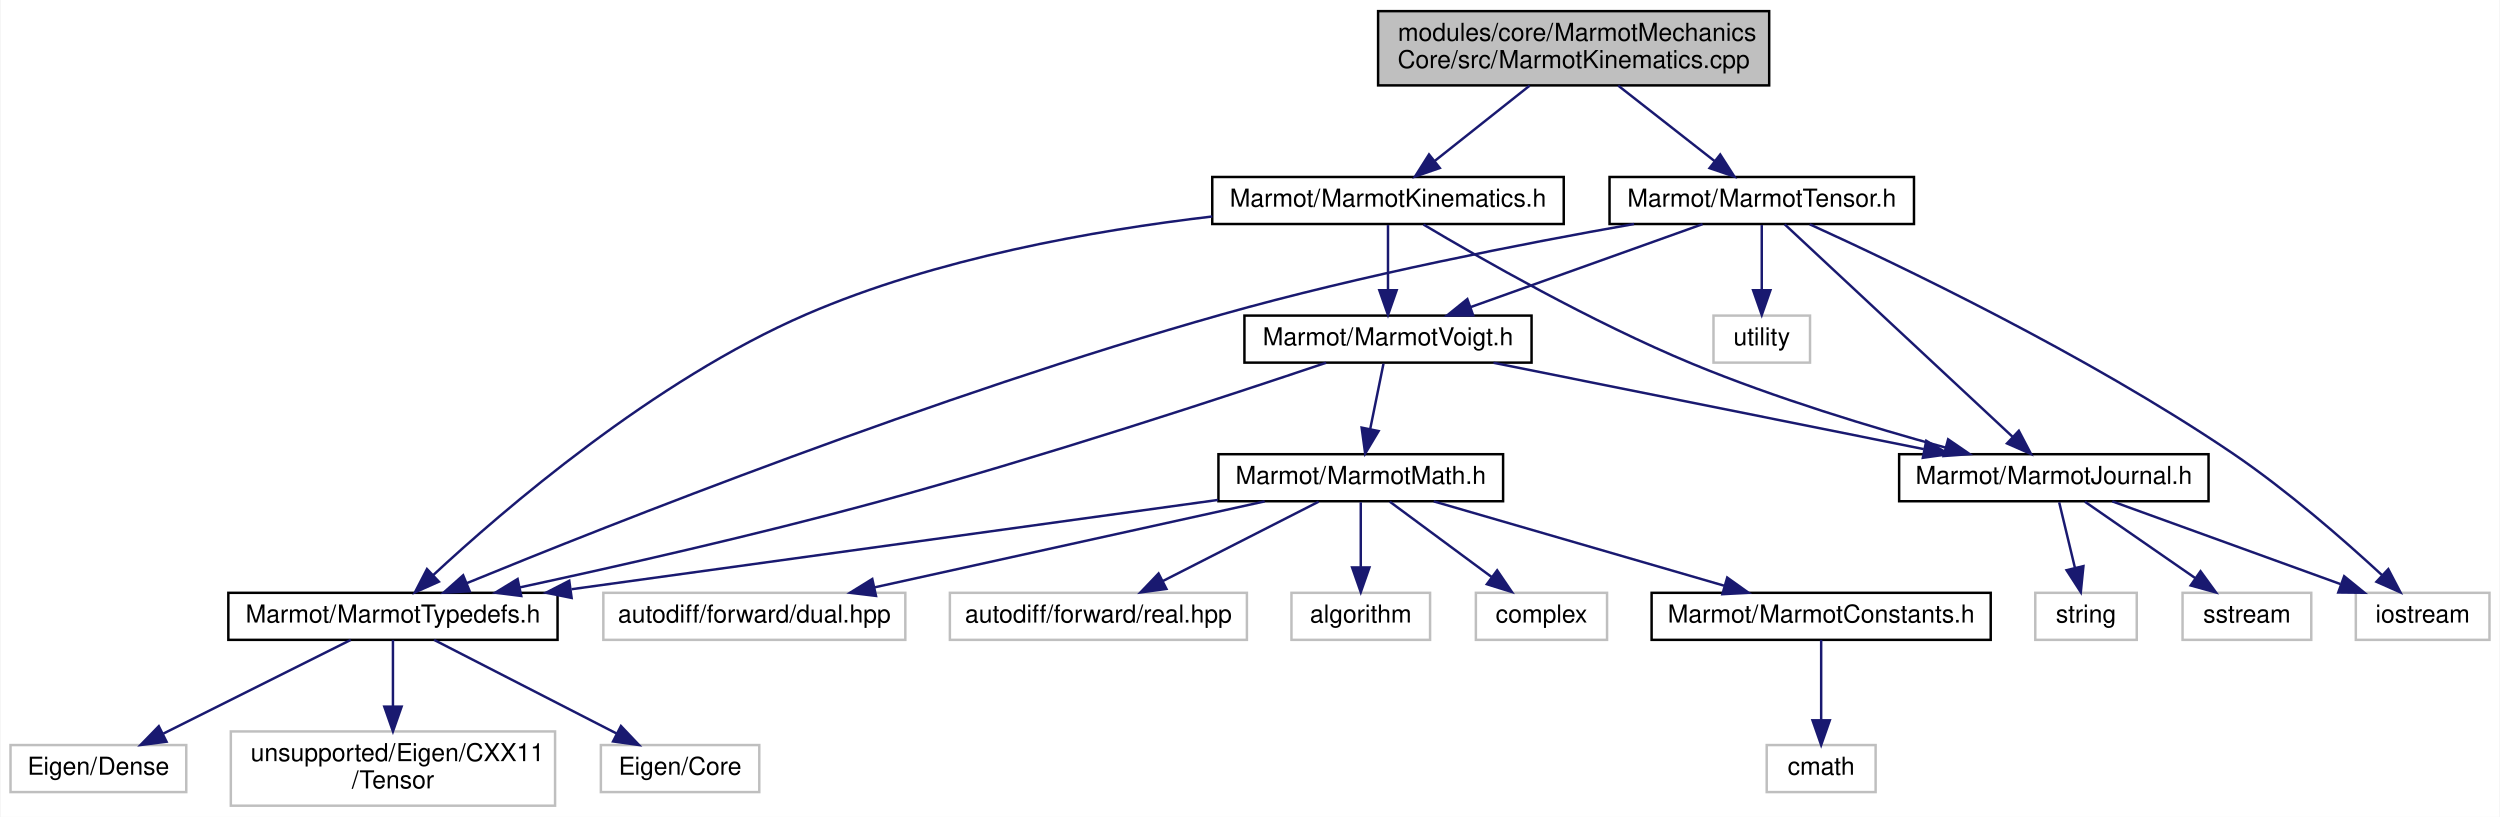
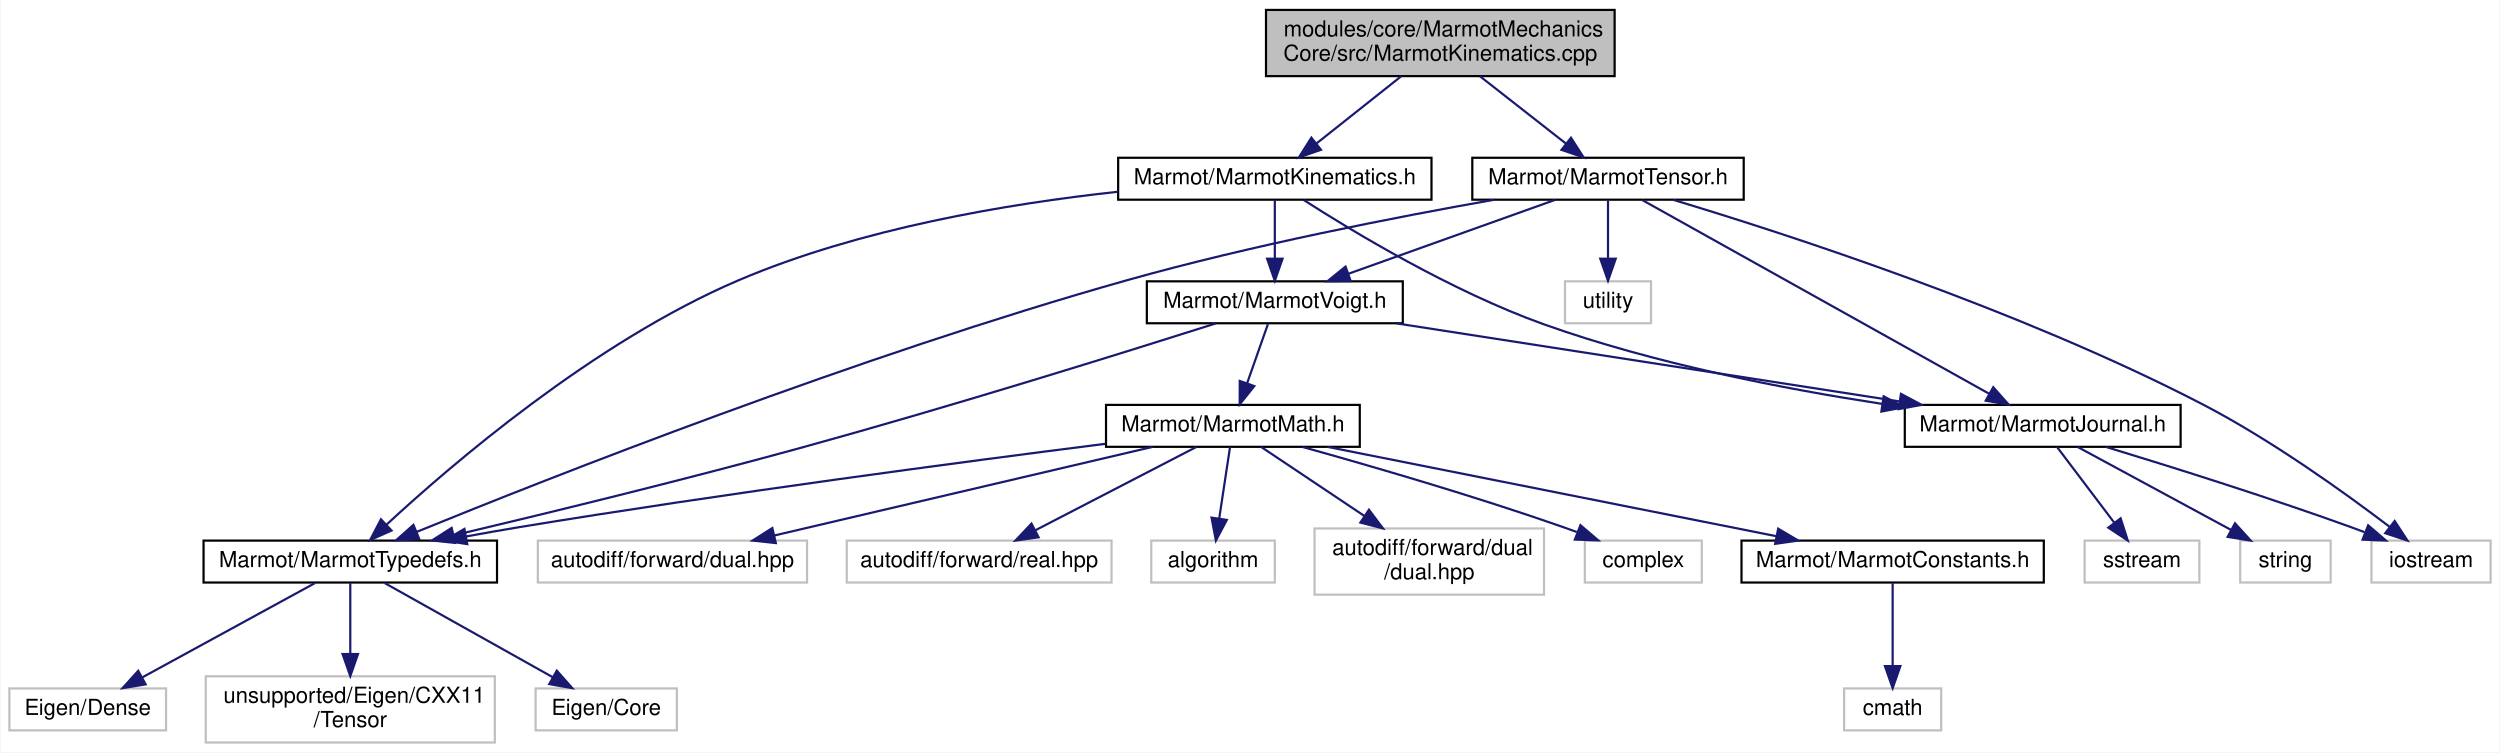
- <svg xmlns="http://www.w3.org/2000/svg" xmlns:xlink="http://www.w3.org/1999/xlink" width="1010pt" height="330pt" viewBox="0.00 0.00 1009.50 330.00">
-   <g id="graph0" class="graph" transform="scale(1 1) rotate(0) translate(4 326)">
-     <polygon fill="white" stroke="transparent" points="-4,4 -4,-326 1005.5,-326 1005.5,4 -4,4" />
+ <svg xmlns="http://www.w3.org/2000/svg" xmlns:xlink="http://www.w3.org/1999/xlink" width="1133pt" height="341pt" viewBox="0.00 0.00 1132.50 341.00">
+   <g id="graph0" class="graph" transform="scale(1 1) rotate(0) translate(4 337)">
+     <polygon fill="white" stroke="transparent" points="-4,4 -4,-337 1128.5,-337 1128.5,4 -4,4" />
    <g id="node1" class="node">
      <g id="a_node1">
        <a xlink:title=" ">
-           <polygon fill="#bfbfbf" stroke="black" points="552.5,-291.5 552.5,-321.5 710.5,-321.5 710.5,-291.5 552.5,-291.5" />
-           <text text-anchor="start" x="560.5" y="-309.5" font-family="Helvetica,sans-Serif" font-size="10.00">modules/core/MarmotMechanics</text>
-           <text text-anchor="middle" x="631.5" y="-298.5" font-family="Helvetica,sans-Serif" font-size="10.00">Core/src/MarmotKinematics.cpp</text>
+           <polygon fill="#bfbfbf" stroke="black" points="569.5,-302.5 569.5,-332.5 727.5,-332.5 727.5,-302.5 569.5,-302.5" />
+           <text text-anchor="start" x="577.5" y="-320.5" font-family="Helvetica,sans-Serif" font-size="10.00">modules/core/MarmotMechanics</text>
+           <text text-anchor="middle" x="648.5" y="-309.5" font-family="Helvetica,sans-Serif" font-size="10.00">Core/src/MarmotKinematics.cpp</text>
        </a>
      </g>
    </g>
    <g id="node2" class="node">
      <g id="a_node2">
        <a xlink:href="MarmotKinematics_8h.html" target="_top" xlink:title=" ">
-           <polygon fill="white" stroke="black" points="485.5,-235.5 485.5,-254.5 627.5,-254.5 627.5,-235.5 485.5,-235.5" />
-           <text text-anchor="middle" x="556.5" y="-242.5" font-family="Helvetica,sans-Serif" font-size="10.00">Marmot/MarmotKinematics.h</text>
+           <polygon fill="white" stroke="black" points="502.5,-246.5 502.5,-265.5 644.5,-265.5 644.5,-246.5 502.5,-246.5" />
+           <text text-anchor="middle" x="573.5" y="-253.5" font-family="Helvetica,sans-Serif" font-size="10.00">Marmot/MarmotKinematics.h</text>
        </a>
      </g>
    </g>
    <g id="edge1" class="edge">
-       <path fill="none" stroke="midnightblue" d="M613.73,-291.4C602.15,-282.22 587.08,-270.26 575.3,-260.92" />
-       <polygon fill="midnightblue" stroke="midnightblue" points="577.42,-258.13 567.41,-254.66 573.07,-263.61 577.42,-258.13" />
-     </g>
-     <g id="node19" class="node">
-       <g id="a_node19">
+       <path fill="none" stroke="midnightblue" d="M630.73,-302.4C619.15,-293.22 604.08,-281.26 592.3,-271.92" />
+       <polygon fill="midnightblue" stroke="midnightblue" points="594.42,-269.13 584.41,-265.66 590.07,-274.61 594.42,-269.13" />
+     </g>
+     <g id="node20" class="node">
+       <g id="a_node20">
        <a xlink:href="MarmotTensor_8h.html" target="_top" xlink:title=" ">
-           <polygon fill="white" stroke="black" points="646,-235.5 646,-254.5 769,-254.5 769,-235.5 646,-235.5" />
-           <text text-anchor="middle" x="707.5" y="-242.5" font-family="Helvetica,sans-Serif" font-size="10.00">Marmot/MarmotTensor.h</text>
-         </a>
-       </g>
-     </g>
-     <g id="edge21" class="edge">
-       <path fill="none" stroke="midnightblue" d="M649.51,-291.4C661.24,-282.22 676.52,-270.26 688.44,-260.92" />
-       <polygon fill="midnightblue" stroke="midnightblue" points="690.72,-263.58 696.44,-254.66 686.41,-258.07 690.72,-263.58" />
+           <polygon fill="white" stroke="black" points="663,-246.5 663,-265.5 786,-265.5 786,-246.5 663,-246.5" />
+           <text text-anchor="middle" x="724.5" y="-253.5" font-family="Helvetica,sans-Serif" font-size="10.00">Marmot/MarmotTensor.h</text>
+         </a>
+       </g>
+     </g>
+     <g id="edge22" class="edge">
+       <path fill="none" stroke="midnightblue" d="M666.51,-302.4C678.24,-293.22 693.52,-281.26 705.44,-271.92" />
+       <polygon fill="midnightblue" stroke="midnightblue" points="707.72,-274.58 713.44,-265.66 703.41,-269.07 707.72,-274.58" />
    </g>
    <g id="node3" class="node">
      <g id="a_node3">
        <a xlink:href="MarmotJournal_8h.html" target="_top" xlink:title=" ">
-           <polygon fill="white" stroke="black" points="763,-123.5 763,-142.5 888,-142.5 888,-123.5 763,-123.5" />
-           <text text-anchor="middle" x="825.5" y="-130.5" font-family="Helvetica,sans-Serif" font-size="10.00">Marmot/MarmotJournal.h</text>
+           <polygon fill="white" stroke="black" points="859,-134.5 859,-153.5 984,-153.5 984,-134.5 859,-134.5" />
+           <text text-anchor="middle" x="921.5" y="-141.5" font-family="Helvetica,sans-Serif" font-size="10.00">Marmot/MarmotJournal.h</text>
        </a>
      </g>
    </g>
    <g id="edge2" class="edge">
-       <path fill="none" stroke="midnightblue" d="M570.84,-235.28C593.36,-221.86 638.66,-195.91 679.5,-179 712.93,-165.16 752.19,-153.29 781.57,-145.22" />
-       <polygon fill="midnightblue" stroke="midnightblue" points="782.79,-148.52 791.53,-142.53 780.96,-141.76 782.79,-148.52" />
+       <path fill="none" stroke="midnightblue" d="M586.45,-246.45C608.11,-232.52 653.46,-205.01 695.5,-190 745.24,-172.24 803.78,-160.83 848.82,-153.94" />
+       <polygon fill="midnightblue" stroke="midnightblue" points="849.42,-157.39 858.79,-152.46 848.39,-150.47 849.42,-157.39" />
    </g>
    <g id="node7" class="node">
      <g id="a_node7">
        <a xlink:href="MarmotTypedefs_8h.html" target="_top" xlink:title=" ">
-           <polygon fill="white" stroke="black" points="88,-67.5 88,-86.5 221,-86.5 221,-67.5 88,-67.5" />
-           <text text-anchor="middle" x="154.5" y="-74.5" font-family="Helvetica,sans-Serif" font-size="10.00">Marmot/MarmotTypedefs.h</text>
+           <polygon fill="white" stroke="black" points="88,-73 88,-92 221,-92 221,-73 88,-73" />
+           <text text-anchor="middle" x="154.5" y="-80" font-family="Helvetica,sans-Serif" font-size="10.00">Marmot/MarmotTypedefs.h</text>
        </a>
      </g>
    </g>
    <g id="edge6" class="edge">
-       <path fill="none" stroke="midnightblue" d="M485.5,-238.54C437.6,-232.93 373.83,-221.63 321.5,-199 259.88,-172.36 198.94,-119.84 170.74,-93.63" />
-       <polygon fill="midnightblue" stroke="midnightblue" points="173.05,-91.01 163.38,-86.69 168.25,-96.1 173.05,-91.01" />
+       <path fill="none" stroke="midnightblue" d="M502.27,-250.08C452.52,-244.69 385.46,-233.44 330.5,-210 265.01,-182.07 200.18,-126.32 170.81,-99.13" />
+       <polygon fill="midnightblue" stroke="midnightblue" points="173.19,-96.56 163.5,-92.27 168.4,-101.67 173.19,-96.56" />
    </g>
    <g id="node11" class="node">
      <g id="a_node11">
        <a xlink:href="MarmotVoigt_8h.html" target="_top" xlink:title=" ">
-           <polygon fill="white" stroke="black" points="498.5,-179.5 498.5,-198.5 614.5,-198.5 614.5,-179.5 498.5,-179.5" />
-           <text text-anchor="middle" x="556.5" y="-186.5" font-family="Helvetica,sans-Serif" font-size="10.00">Marmot/MarmotVoigt.h</text>
+           <polygon fill="white" stroke="black" points="515.5,-190.5 515.5,-209.5 631.5,-209.5 631.5,-190.5 515.5,-190.5" />
+           <text text-anchor="middle" x="573.5" y="-197.5" font-family="Helvetica,sans-Serif" font-size="10.00">Marmot/MarmotVoigt.h</text>
        </a>
      </g>
    </g>
    <g id="edge10" class="edge">
-       <path fill="none" stroke="midnightblue" d="M556.5,-235.08C556.5,-228.01 556.5,-217.86 556.5,-208.99" />
-       <polygon fill="midnightblue" stroke="midnightblue" points="560,-208.75 556.5,-198.75 553,-208.75 560,-208.75" />
+       <path fill="none" stroke="midnightblue" d="M573.5,-246.08C573.5,-239.01 573.5,-228.86 573.5,-219.99" />
+       <polygon fill="midnightblue" stroke="midnightblue" points="577,-219.75 573.5,-209.75 570,-219.75 577,-219.75" />
    </g>
    <g id="node4" class="node">
      <g id="a_node4">
        <a xlink:title=" ">
-           <polygon fill="white" stroke="#bfbfbf" points="947.5,-67.5 947.5,-86.5 1001.5,-86.5 1001.5,-67.5 947.5,-67.5" />
-           <text text-anchor="middle" x="974.5" y="-74.5" font-family="Helvetica,sans-Serif" font-size="10.00">iostream</text>
+           <polygon fill="white" stroke="#bfbfbf" points="1070.5,-73 1070.5,-92 1124.5,-92 1124.5,-73 1070.5,-73" />
+           <text text-anchor="middle" x="1097.5" y="-80" font-family="Helvetica,sans-Serif" font-size="10.00">iostream</text>
        </a>
      </g>
    </g>
    <g id="edge3" class="edge">
-       <path fill="none" stroke="midnightblue" d="M849.11,-123.44C873.96,-114.44 913.27,-100.19 941.25,-90.05" />
-       <polygon fill="midnightblue" stroke="midnightblue" points="942.79,-93.21 951,-86.52 940.41,-86.63 942.79,-93.21" />
+       <path fill="none" stroke="midnightblue" d="M950.13,-134.46C978.56,-125.82 1023.33,-111.8 1061.5,-98 1063.4,-97.31 1065.35,-96.59 1067.31,-95.84" />
+       <polygon fill="midnightblue" stroke="midnightblue" points="1069,-98.94 1077.04,-92.04 1066.45,-92.42 1069,-98.94" />
    </g>
    <g id="node5" class="node">
      <g id="a_node5">
        <a xlink:title=" ">
-           <polygon fill="white" stroke="#bfbfbf" points="877.5,-67.5 877.5,-86.5 929.5,-86.5 929.5,-67.5 877.5,-67.5" />
-           <text text-anchor="middle" x="903.5" y="-74.5" font-family="Helvetica,sans-Serif" font-size="10.00">sstream</text>
+           <polygon fill="white" stroke="#bfbfbf" points="940.5,-73 940.5,-92 992.5,-92 992.5,-73 940.5,-73" />
+           <text text-anchor="middle" x="966.5" y="-80" font-family="Helvetica,sans-Serif" font-size="10.00">sstream</text>
        </a>
      </g>
    </g>
    <g id="edge4" class="edge">
-       <path fill="none" stroke="midnightblue" d="M838.03,-123.32C850.09,-114.98 868.53,-102.21 882.77,-92.35" />
-       <polygon fill="midnightblue" stroke="midnightblue" points="884.77,-95.22 891,-86.65 880.78,-89.47 884.77,-95.22" />
+       <path fill="none" stroke="midnightblue" d="M927.95,-134.48C934.7,-125.55 945.47,-111.31 953.91,-100.14" />
+       <polygon fill="midnightblue" stroke="midnightblue" points="956.82,-102.1 960.06,-92.01 951.24,-97.87 956.82,-102.1" />
    </g>
    <g id="node6" class="node">
      <g id="a_node6">
        <a xlink:title=" ">
-           <polygon fill="white" stroke="#bfbfbf" points="818,-67.5 818,-86.5 859,-86.5 859,-67.5 818,-67.5" />
-           <text text-anchor="middle" x="838.5" y="-74.5" font-family="Helvetica,sans-Serif" font-size="10.00">string</text>
+           <polygon fill="white" stroke="#bfbfbf" points="1011,-73 1011,-92 1052,-92 1052,-73 1011,-73" />
+           <text text-anchor="middle" x="1031.5" y="-80" font-family="Helvetica,sans-Serif" font-size="10.00">string</text>
        </a>
      </g>
    </g>
    <g id="edge5" class="edge">
-       <path fill="none" stroke="midnightblue" d="M827.65,-123.08C829.37,-115.93 831.85,-105.64 834,-96.69" />
-       <polygon fill="midnightblue" stroke="midnightblue" points="837.46,-97.29 836.39,-86.75 830.65,-95.65 837.46,-97.29" />
+       <path fill="none" stroke="midnightblue" d="M937.26,-134.48C955.48,-124.62 985.67,-108.29 1006.97,-96.77" />
+       <polygon fill="midnightblue" stroke="midnightblue" points="1008.64,-99.85 1015.77,-92.01 1005.31,-93.69 1008.64,-99.85" />
    </g>
    <g id="node8" class="node">
      <g id="a_node8">
        <a xlink:title=" ">
          <polygon fill="white" stroke="#bfbfbf" points="238.5,-6 238.5,-25 302.5,-25 302.5,-6 238.5,-6" />
          <text text-anchor="middle" x="270.5" y="-13" font-family="Helvetica,sans-Serif" font-size="10.00">Eigen/Core</text>
        </a>
      </g>
    </g>
    <g id="edge7" class="edge">
-       <path fill="none" stroke="midnightblue" d="M171.12,-67.48C190.42,-57.58 222.46,-41.14 244.93,-29.62" />
-       <polygon fill="midnightblue" stroke="midnightblue" points="246.61,-32.69 253.91,-25.01 243.42,-26.46 246.61,-32.69" />
+       <path fill="none" stroke="midnightblue" d="M170.14,-72.73C189.71,-61.77 223.42,-42.88 246.32,-30.05" />
+       <polygon fill="midnightblue" stroke="midnightblue" points="248.09,-33.07 255.1,-25.13 244.67,-26.96 248.09,-33.07" />
    </g>
    <g id="node9" class="node">
      <g id="a_node9">
        <a xlink:title=" ">
          <polygon fill="white" stroke="#bfbfbf" points="0,-6 0,-25 71,-25 71,-6 0,-6" />
          <text text-anchor="middle" x="35.5" y="-13" font-family="Helvetica,sans-Serif" font-size="10.00">Eigen/Dense</text>
        </a>
      </g>
    </g>
    <g id="edge8" class="edge">
-       <path fill="none" stroke="midnightblue" d="M137.45,-67.48C117.66,-57.58 84.78,-41.14 61.73,-29.62" />
-       <polygon fill="midnightblue" stroke="midnightblue" points="63.03,-26.35 52.52,-25.01 59.9,-32.61 63.03,-26.35" />
+       <path fill="none" stroke="midnightblue" d="M138.45,-72.73C118.38,-61.77 83.8,-42.88 60.31,-30.05" />
+       <polygon fill="midnightblue" stroke="midnightblue" points="61.75,-26.85 51.29,-25.13 58.39,-32.99 61.75,-26.85" />
    </g>
    <g id="node10" class="node">
      <g id="a_node10">
        <a xlink:title=" ">
          <polygon fill="white" stroke="#bfbfbf" points="89,-0.5 89,-30.5 220,-30.5 220,-0.5 89,-0.5" />
          <text text-anchor="start" x="97" y="-18.5" font-family="Helvetica,sans-Serif" font-size="10.00">unsupported/Eigen/CXX11</text>
          <text text-anchor="middle" x="154.5" y="-7.5" font-family="Helvetica,sans-Serif" font-size="10.00">/Tensor</text>
        </a>
      </g>
    </g>
    <g id="edge9" class="edge">
-       <path fill="none" stroke="midnightblue" d="M154.5,-67.48C154.5,-60.47 154.5,-50.19 154.5,-40.7" />
-       <polygon fill="midnightblue" stroke="midnightblue" points="158,-40.52 154.5,-30.52 151,-40.52 158,-40.52" />
+       <path fill="none" stroke="midnightblue" d="M154.5,-72.73C154.5,-64.54 154.5,-51.92 154.5,-40.71" />
+       <polygon fill="midnightblue" stroke="midnightblue" points="158,-40.59 154.5,-30.59 151,-40.59 158,-40.59" />
    </g>
    <g id="edge11" class="edge">
-       <path fill="none" stroke="midnightblue" d="M599.12,-179.44C646.25,-169.98 722.19,-154.74 772.96,-144.55" />
-       <polygon fill="midnightblue" stroke="midnightblue" points="773.96,-147.92 783.08,-142.52 772.58,-141.05 773.96,-147.92" />
-     </g>
-     <g id="edge20" class="edge">
-       <path fill="none" stroke="midnightblue" d="M531.51,-179.46C492.79,-166.39 415.83,-141.04 349.5,-123 301.08,-109.83 245.23,-97.2 205.74,-88.69" />
-       <polygon fill="midnightblue" stroke="midnightblue" points="206.33,-85.23 195.82,-86.56 204.86,-92.08 206.33,-85.23" />
+       <path fill="none" stroke="midnightblue" d="M628.64,-190.44C690.49,-180.85 790.73,-165.29 856.39,-155.1" />
+       <polygon fill="midnightblue" stroke="midnightblue" points="857.27,-158.51 866.62,-153.52 856.2,-151.59 857.27,-158.51" />
+     </g>
+     <g id="edge21" class="edge">
+       <path fill="none" stroke="midnightblue" d="M546.81,-190.45C506.29,-177.59 426.75,-152.75 358.5,-134 304.87,-119.27 242.78,-104.17 201.32,-94.37" />
+       <polygon fill="midnightblue" stroke="midnightblue" points="202.04,-90.95 191.5,-92.06 200.43,-97.76 202.04,-90.95" />
    </g>
    <g id="node12" class="node">
      <g id="a_node12">
        <a xlink:href="MarmotMath_8h.html" target="_top" xlink:title=" ">
-           <polygon fill="white" stroke="black" points="488,-123.5 488,-142.5 603,-142.5 603,-123.5 488,-123.5" />
-           <text text-anchor="middle" x="545.5" y="-130.5" font-family="Helvetica,sans-Serif" font-size="10.00">Marmot/MarmotMath.h</text>
+           <polygon fill="white" stroke="black" points="497,-134.5 497,-153.5 612,-153.5 612,-134.5 497,-134.5" />
+           <text text-anchor="middle" x="554.5" y="-141.5" font-family="Helvetica,sans-Serif" font-size="10.00">Marmot/MarmotMath.h</text>
        </a>
      </g>
    </g>
    <g id="edge12" class="edge">
-       <path fill="none" stroke="midnightblue" d="M554.68,-179.08C553.23,-171.93 551.13,-161.64 549.31,-152.69" />
-       <polygon fill="midnightblue" stroke="midnightblue" points="552.71,-151.85 547.28,-142.75 545.85,-153.25 552.71,-151.85" />
+       <path fill="none" stroke="midnightblue" d="M570.36,-190.08C567.82,-182.85 564.14,-172.41 560.97,-163.4" />
+       <polygon fill="midnightblue" stroke="midnightblue" points="564.2,-162.02 557.58,-153.75 557.6,-164.35 564.2,-162.02" />
    </g>
    <g id="edge15" class="edge">
-       <path fill="none" stroke="midnightblue" d="M487.81,-124.03C418.42,-114.45 301.91,-98.36 226.64,-87.96" />
-       <polygon fill="midnightblue" stroke="midnightblue" points="226.69,-84.44 216.31,-86.54 225.73,-91.37 226.69,-84.44" />
+       <path fill="none" stroke="midnightblue" d="M496.72,-135.87C431.81,-127.65 323.38,-113.3 230.5,-98 222.86,-96.74 214.8,-95.31 206.91,-93.86" />
+       <polygon fill="midnightblue" stroke="midnightblue" points="207.51,-90.41 197.04,-92.01 206.22,-97.29 207.51,-90.41" />
    </g>
    <g id="node13" class="node">
      <g id="a_node13">
        <a xlink:href="MarmotConstants_8h.html" target="_top" xlink:title=" ">
-           <polygon fill="white" stroke="black" points="663,-67.5 663,-86.5 800,-86.5 800,-67.5 663,-67.5" />
-           <text text-anchor="middle" x="731.5" y="-74.5" font-family="Helvetica,sans-Serif" font-size="10.00">Marmot/MarmotConstants.h</text>
+           <polygon fill="white" stroke="black" points="785,-73 785,-92 922,-92 922,-73 785,-73" />
+           <text text-anchor="middle" x="853.5" y="-80" font-family="Helvetica,sans-Serif" font-size="10.00">Marmot/MarmotConstants.h</text>
        </a>
      </g>
    </g>
    <g id="edge13" class="edge">
-       <path fill="none" stroke="midnightblue" d="M574.97,-123.44C606.67,-114.24 657.23,-99.56 692.27,-89.39" />
-       <polygon fill="midnightblue" stroke="midnightblue" points="693.54,-92.67 702.17,-86.52 691.59,-85.94 693.54,-92.67" />
+       <path fill="none" stroke="midnightblue" d="M597.34,-134.48C650.96,-123.8 742.78,-105.53 800.69,-94.01" />
+       <polygon fill="midnightblue" stroke="midnightblue" points="801.62,-97.39 810.74,-92.01 800.25,-90.53 801.62,-97.39" />
    </g>
    <g id="node15" class="node">
      <g id="a_node15">
        <a xlink:title=" ">
-           <polygon fill="white" stroke="#bfbfbf" points="239.5,-67.5 239.5,-86.5 361.5,-86.5 361.5,-67.5 239.5,-67.5" />
-           <text text-anchor="middle" x="300.5" y="-74.5" font-family="Helvetica,sans-Serif" font-size="10.00">autodiff/forward/dual.hpp</text>
+           <polygon fill="white" stroke="#bfbfbf" points="239.5,-73 239.5,-92 361.5,-92 361.5,-73 239.5,-73" />
+           <text text-anchor="middle" x="300.5" y="-80" font-family="Helvetica,sans-Serif" font-size="10.00">autodiff/forward/dual.hpp</text>
        </a>
      </g>
    </g>
    <g id="edge16" class="edge">
-       <path fill="none" stroke="midnightblue" d="M506.68,-123.44C463.94,-114.02 395.17,-98.87 348.93,-88.68" />
-       <polygon fill="midnightblue" stroke="midnightblue" points="349.66,-85.25 339.14,-86.52 348.15,-92.09 349.66,-85.25" />
+       <path fill="none" stroke="midnightblue" d="M518.11,-134.48C472.93,-123.89 395.85,-105.84 346.59,-94.3" />
+       <polygon fill="midnightblue" stroke="midnightblue" points="347.36,-90.88 336.82,-92.01 345.76,-97.7 347.36,-90.88" />
    </g>
    <g id="node16" class="node">
      <g id="a_node16">
        <a xlink:title=" ">
-           <polygon fill="white" stroke="#bfbfbf" points="379.5,-67.5 379.5,-86.5 499.5,-86.5 499.5,-67.5 379.5,-67.5" />
-           <text text-anchor="middle" x="439.5" y="-74.5" font-family="Helvetica,sans-Serif" font-size="10.00">autodiff/forward/real.hpp</text>
+           <polygon fill="white" stroke="#bfbfbf" points="379.5,-73 379.5,-92 499.5,-92 499.5,-73 379.5,-73" />
+           <text text-anchor="middle" x="439.5" y="-80" font-family="Helvetica,sans-Serif" font-size="10.00">autodiff/forward/real.hpp</text>
        </a>
      </g>
    </g>
    <g id="edge17" class="edge">
-       <path fill="none" stroke="midnightblue" d="M528.47,-123.32C511.47,-114.66 485.12,-101.24 465.51,-91.25" />
-       <polygon fill="midnightblue" stroke="midnightblue" points="466.99,-88.08 456.49,-86.65 463.81,-94.31 466.99,-88.08" />
+       <path fill="none" stroke="midnightblue" d="M538.02,-134.48C518.89,-124.58 487.13,-108.14 464.85,-96.62" />
+       <polygon fill="midnightblue" stroke="midnightblue" points="466.44,-93.5 455.95,-92.01 463.22,-99.71 466.44,-93.5" />
    </g>
    <g id="node17" class="node">
      <g id="a_node17">
        <a xlink:title=" ">
-           <polygon fill="white" stroke="#bfbfbf" points="517.5,-67.5 517.5,-86.5 573.5,-86.5 573.5,-67.5 517.5,-67.5" />
-           <text text-anchor="middle" x="545.5" y="-74.5" font-family="Helvetica,sans-Serif" font-size="10.00">algorithm</text>
+           <polygon fill="white" stroke="#bfbfbf" points="517.5,-73 517.5,-92 573.5,-92 573.5,-73 517.5,-73" />
+           <text text-anchor="middle" x="545.5" y="-80" font-family="Helvetica,sans-Serif" font-size="10.00">algorithm</text>
        </a>
      </g>
    </g>
    <g id="edge18" class="edge">
-       <path fill="none" stroke="midnightblue" d="M545.5,-123.08C545.5,-116.01 545.5,-105.86 545.5,-96.99" />
-       <polygon fill="midnightblue" stroke="midnightblue" points="549,-96.75 545.5,-86.75 542,-96.75 549,-96.75" />
+       <path fill="none" stroke="midnightblue" d="M553.21,-134.48C551.94,-126.08 549.96,-112.98 548.32,-102.16" />
+       <polygon fill="midnightblue" stroke="midnightblue" points="551.74,-101.37 546.79,-92.01 544.82,-102.42 551.74,-101.37" />
    </g>
    <g id="node18" class="node">
      <g id="a_node18">
        <a xlink:title=" ">
-           <polygon fill="white" stroke="#bfbfbf" points="592,-67.5 592,-86.5 645,-86.5 645,-67.5 592,-67.5" />
-           <text text-anchor="middle" x="618.5" y="-74.5" font-family="Helvetica,sans-Serif" font-size="10.00">complex</text>
+           <polygon fill="white" stroke="#bfbfbf" points="591.5,-67.5 591.5,-97.5 695.5,-97.5 695.5,-67.5 591.5,-67.5" />
+           <text text-anchor="start" x="599.5" y="-85.5" font-family="Helvetica,sans-Serif" font-size="10.00">autodiff/forward/dual</text>
+           <text text-anchor="middle" x="643.5" y="-74.5" font-family="Helvetica,sans-Serif" font-size="10.00">/dual.hpp</text>
        </a>
      </g>
    </g>
    <g id="edge19" class="edge">
-       <path fill="none" stroke="midnightblue" d="M557.23,-123.32C568.34,-115.11 585.24,-102.6 598.48,-92.81" />
-       <polygon fill="midnightblue" stroke="midnightblue" points="600.6,-95.59 606.56,-86.83 596.44,-89.97 600.6,-95.59" />
+       <path fill="none" stroke="midnightblue" d="M567.25,-134.48C579.42,-126.34 598.19,-113.79 614.06,-103.18" />
+       <polygon fill="midnightblue" stroke="midnightblue" points="616.16,-105.99 622.52,-97.52 612.27,-100.17 616.16,-105.99" />
+     </g>
+     <g id="node19" class="node">
+       <g id="a_node19">
+         <a xlink:title=" ">
+           <polygon fill="white" stroke="#bfbfbf" points="714,-73 714,-92 767,-92 767,-73 714,-73" />
+           <text text-anchor="middle" x="740.5" y="-80" font-family="Helvetica,sans-Serif" font-size="10.00">complex</text>
+         </a>
+       </g>
+     </g>
+     <g id="edge20" class="edge">
+       <path fill="none" stroke="midnightblue" d="M586.08,-134.43C616.63,-125.93 664.09,-112.17 704.5,-98 706.41,-97.33 708.36,-96.62 710.33,-95.89" />
+       <polygon fill="midnightblue" stroke="midnightblue" points="712.01,-98.99 720.06,-92.11 709.47,-92.46 712.01,-98.99" />
    </g>
    <g id="node14" class="node">
      <g id="a_node14">
        <a xlink:title=" ">
-           <polygon fill="white" stroke="#bfbfbf" points="709.5,-6 709.5,-25 753.5,-25 753.5,-6 709.5,-6" />
-           <text text-anchor="middle" x="731.5" y="-13" font-family="Helvetica,sans-Serif" font-size="10.00">cmath</text>
+           <polygon fill="white" stroke="#bfbfbf" points="831.5,-6 831.5,-25 875.5,-25 875.5,-6 831.5,-6" />
+           <text text-anchor="middle" x="853.5" y="-13" font-family="Helvetica,sans-Serif" font-size="10.00">cmath</text>
        </a>
      </g>
    </g>
    <g id="edge14" class="edge">
-       <path fill="none" stroke="midnightblue" d="M731.5,-67.48C731.5,-59.08 731.5,-45.98 731.5,-35.16" />
-       <polygon fill="midnightblue" stroke="midnightblue" points="735,-35.01 731.5,-25.01 728,-35.01 735,-35.01" />
-     </g>
-     <g id="edge22" class="edge">
-       <path fill="none" stroke="midnightblue" d="M716.76,-235.37C736.66,-216.81 783.76,-172.91 808.94,-149.44" />
-       <polygon fill="midnightblue" stroke="midnightblue" points="811.36,-151.97 816.28,-142.59 806.58,-146.85 811.36,-151.97" />
+       <path fill="none" stroke="midnightblue" d="M853.5,-72.73C853.5,-63.18 853.5,-47.62 853.5,-35.28" />
+       <polygon fill="midnightblue" stroke="midnightblue" points="857,-35.13 853.5,-25.13 850,-35.13 857,-35.13" />
+     </g>
+     <g id="edge23" class="edge">
+       <path fill="none" stroke="midnightblue" d="M739.96,-246.37C774.12,-227.29 856.27,-181.42 897.31,-158.51" />
+       <polygon fill="midnightblue" stroke="midnightblue" points="899.09,-161.52 906.11,-153.59 895.68,-155.41 899.09,-161.52" />
+     </g>
+     <g id="edge26" class="edge">
+       <path fill="none" stroke="midnightblue" d="M754.13,-246.41C804.74,-231.18 910.43,-196.98 993.5,-154 1025.06,-137.67 1058.56,-113.58 1078.76,-98.21" />
+       <polygon fill="midnightblue" stroke="midnightblue" points="1081.02,-100.89 1086.8,-92.02 1076.74,-95.35 1081.02,-100.89" />
+     </g>
+     <g id="edge24" class="edge">
+       <path fill="none" stroke="midnightblue" d="M672.91,-246.48C628.42,-238.62 562.67,-225.81 506.5,-210 384.82,-175.76 244.66,-120.45 184.48,-95.91" />
+       <polygon fill="midnightblue" stroke="midnightblue" points="185.77,-92.66 175.19,-92.11 183.12,-99.13 185.77,-92.66" />
    </g>
    <g id="edge25" class="edge">
-       <path fill="none" stroke="midnightblue" d="M726.87,-235.38C762.13,-219.34 838.56,-182.88 897.5,-143 919.75,-127.95 943.01,-107.56 958.07,-93.66" />
-       <polygon fill="midnightblue" stroke="midnightblue" points="960.62,-96.07 965.53,-86.68 955.84,-90.96 960.62,-96.07" />
-     </g>
-     <g id="edge23" class="edge">
-       <path fill="none" stroke="midnightblue" d="M655.91,-235.5C611.41,-227.66 545.66,-214.85 489.5,-199 374.45,-166.53 242.13,-114.1 184.23,-90.37" />
-       <polygon fill="midnightblue" stroke="midnightblue" points="185.52,-87.12 174.94,-86.55 182.86,-93.59 185.52,-87.12" />
-     </g>
-     <g id="edge24" class="edge">
-       <path fill="none" stroke="midnightblue" d="M683.57,-235.44C658.28,-226.4 618.2,-212.06 589.82,-201.92" />
-       <polygon fill="midnightblue" stroke="midnightblue" points="590.91,-198.59 580.31,-198.52 588.55,-205.18 590.91,-198.59" />
-     </g>
-     <g id="node20" class="node">
-       <g id="a_node20">
-         <a xlink:title=" ">
-           <polygon fill="white" stroke="#bfbfbf" points="688,-179.5 688,-198.5 727,-198.5 727,-179.5 688,-179.5" />
-           <text text-anchor="middle" x="707.5" y="-186.5" font-family="Helvetica,sans-Serif" font-size="10.00">utility</text>
-         </a>
-       </g>
-     </g>
-     <g id="edge26" class="edge">
-       <path fill="none" stroke="midnightblue" d="M707.5,-235.08C707.5,-228.01 707.5,-217.86 707.5,-208.99" />
-       <polygon fill="midnightblue" stroke="midnightblue" points="711,-208.75 707.5,-198.75 704,-208.75 711,-208.75" />
+       <path fill="none" stroke="midnightblue" d="M700.57,-246.44C675.28,-237.4 635.2,-223.06 606.82,-212.92" />
+       <polygon fill="midnightblue" stroke="midnightblue" points="607.91,-209.59 597.31,-209.52 605.55,-216.18 607.91,-209.59" />
+     </g>
+     <g id="node21" class="node">
+       <g id="a_node21">
+         <a xlink:title=" ">
+           <polygon fill="white" stroke="#bfbfbf" points="705,-190.5 705,-209.5 744,-209.5 744,-190.5 705,-190.5" />
+           <text text-anchor="middle" x="724.5" y="-197.5" font-family="Helvetica,sans-Serif" font-size="10.00">utility</text>
+         </a>
+       </g>
+     </g>
+     <g id="edge27" class="edge">
+       <path fill="none" stroke="midnightblue" d="M724.5,-246.08C724.5,-239.01 724.5,-228.86 724.5,-219.99" />
+       <polygon fill="midnightblue" stroke="midnightblue" points="728,-219.75 724.5,-209.75 721,-219.75 728,-219.75" />
    </g>
  </g>
</svg>
